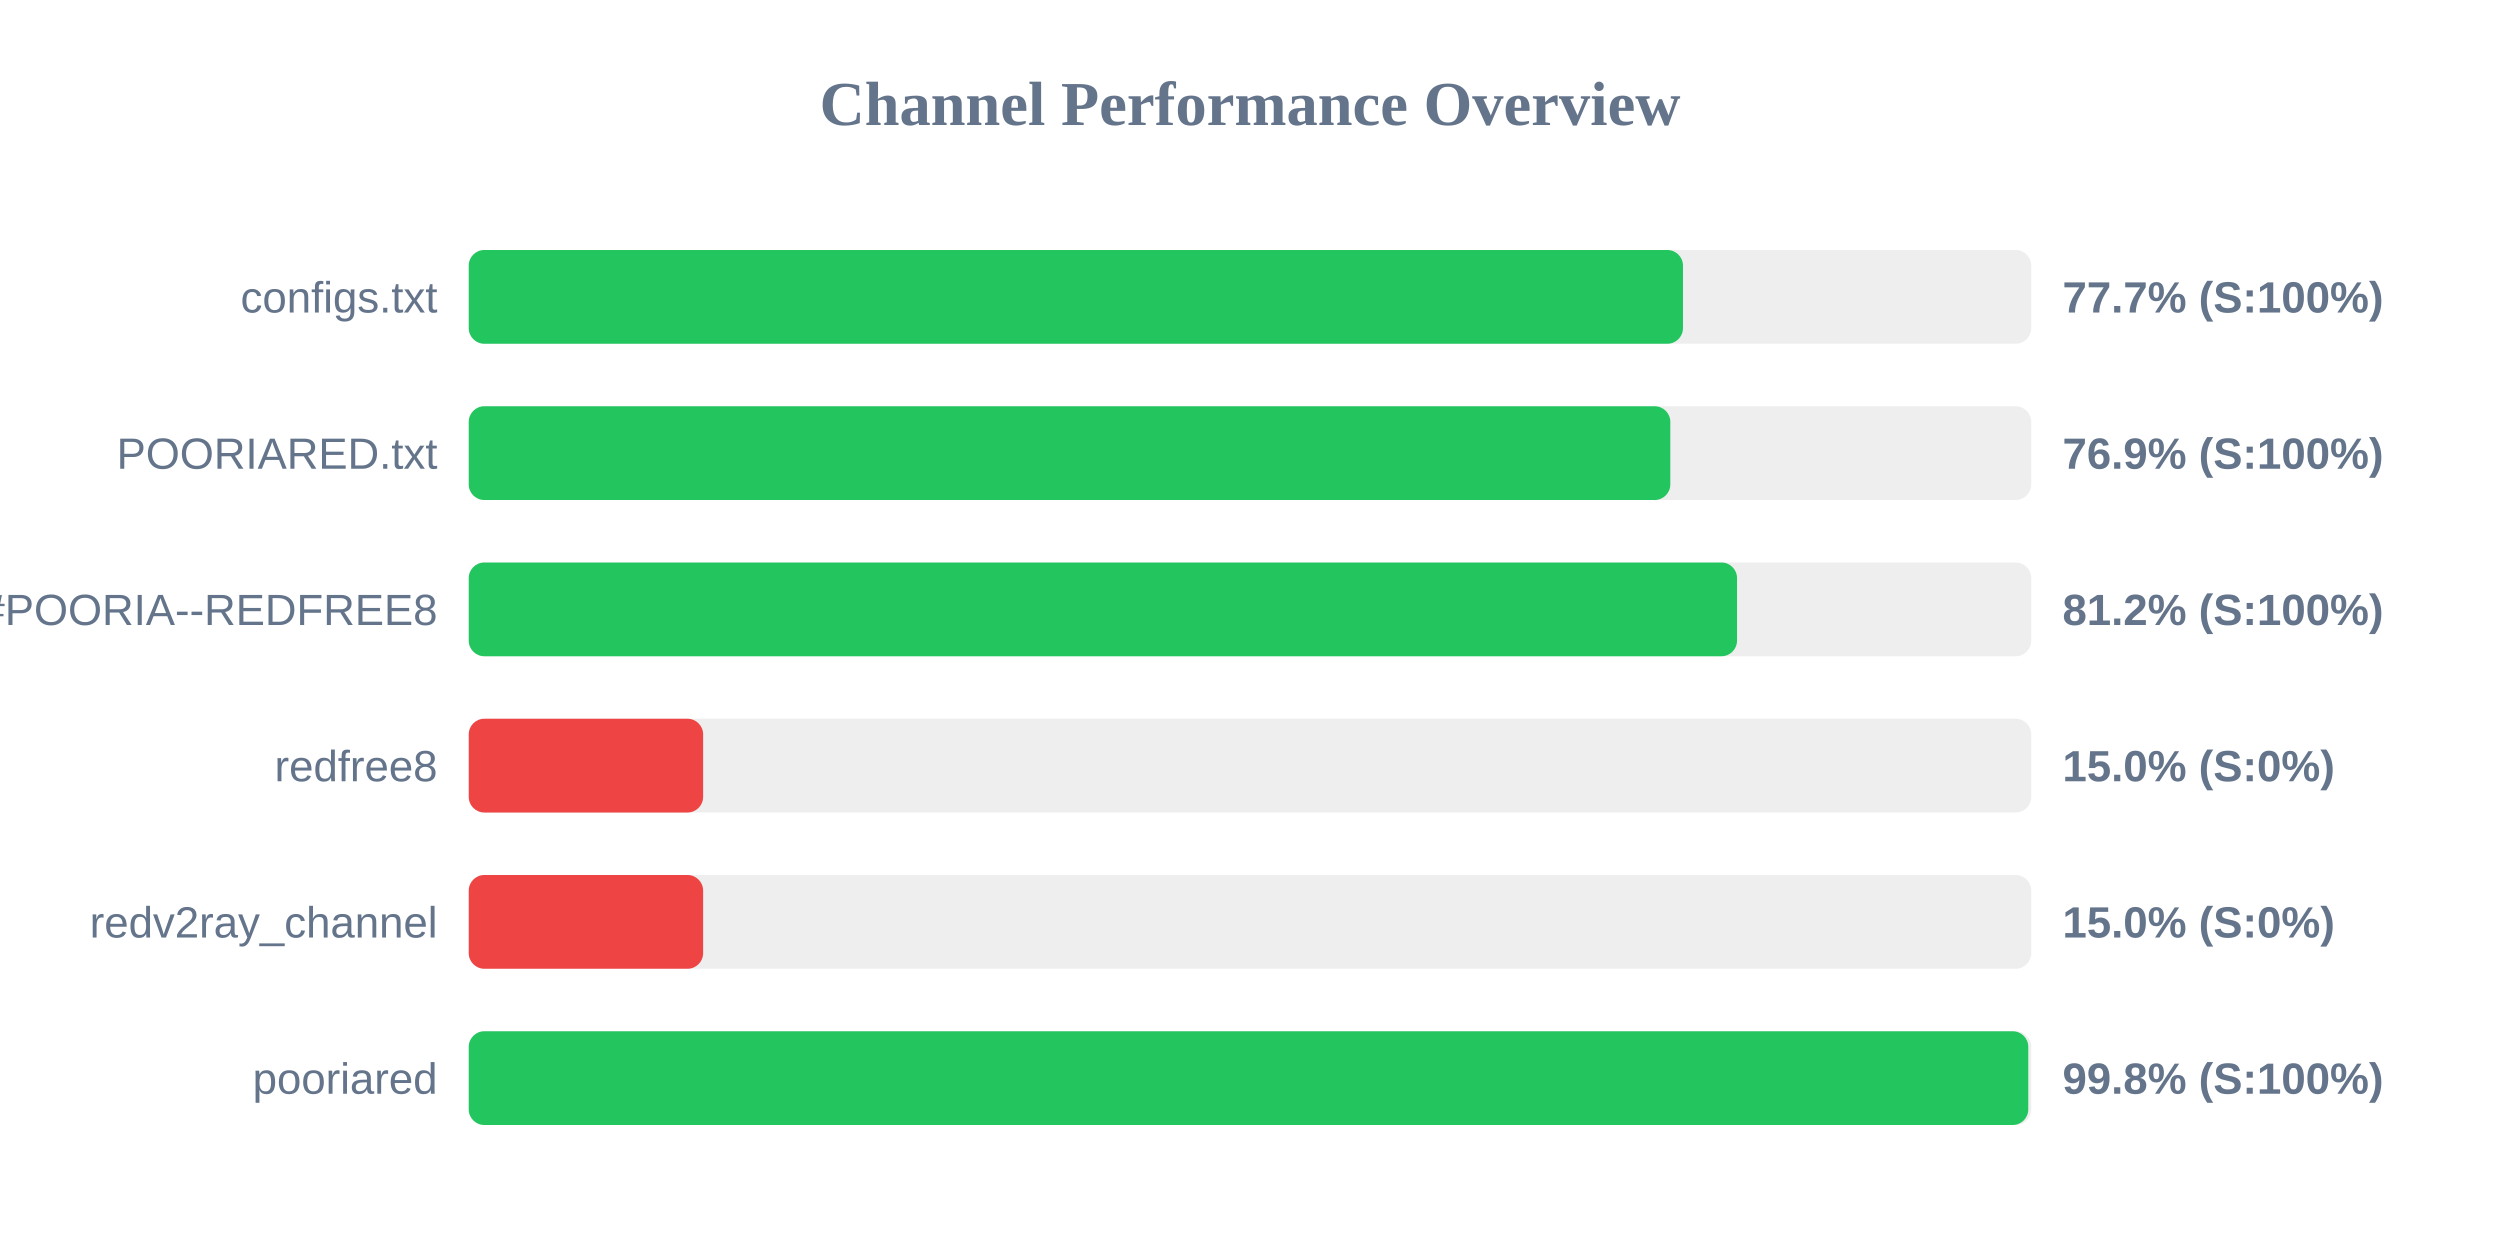
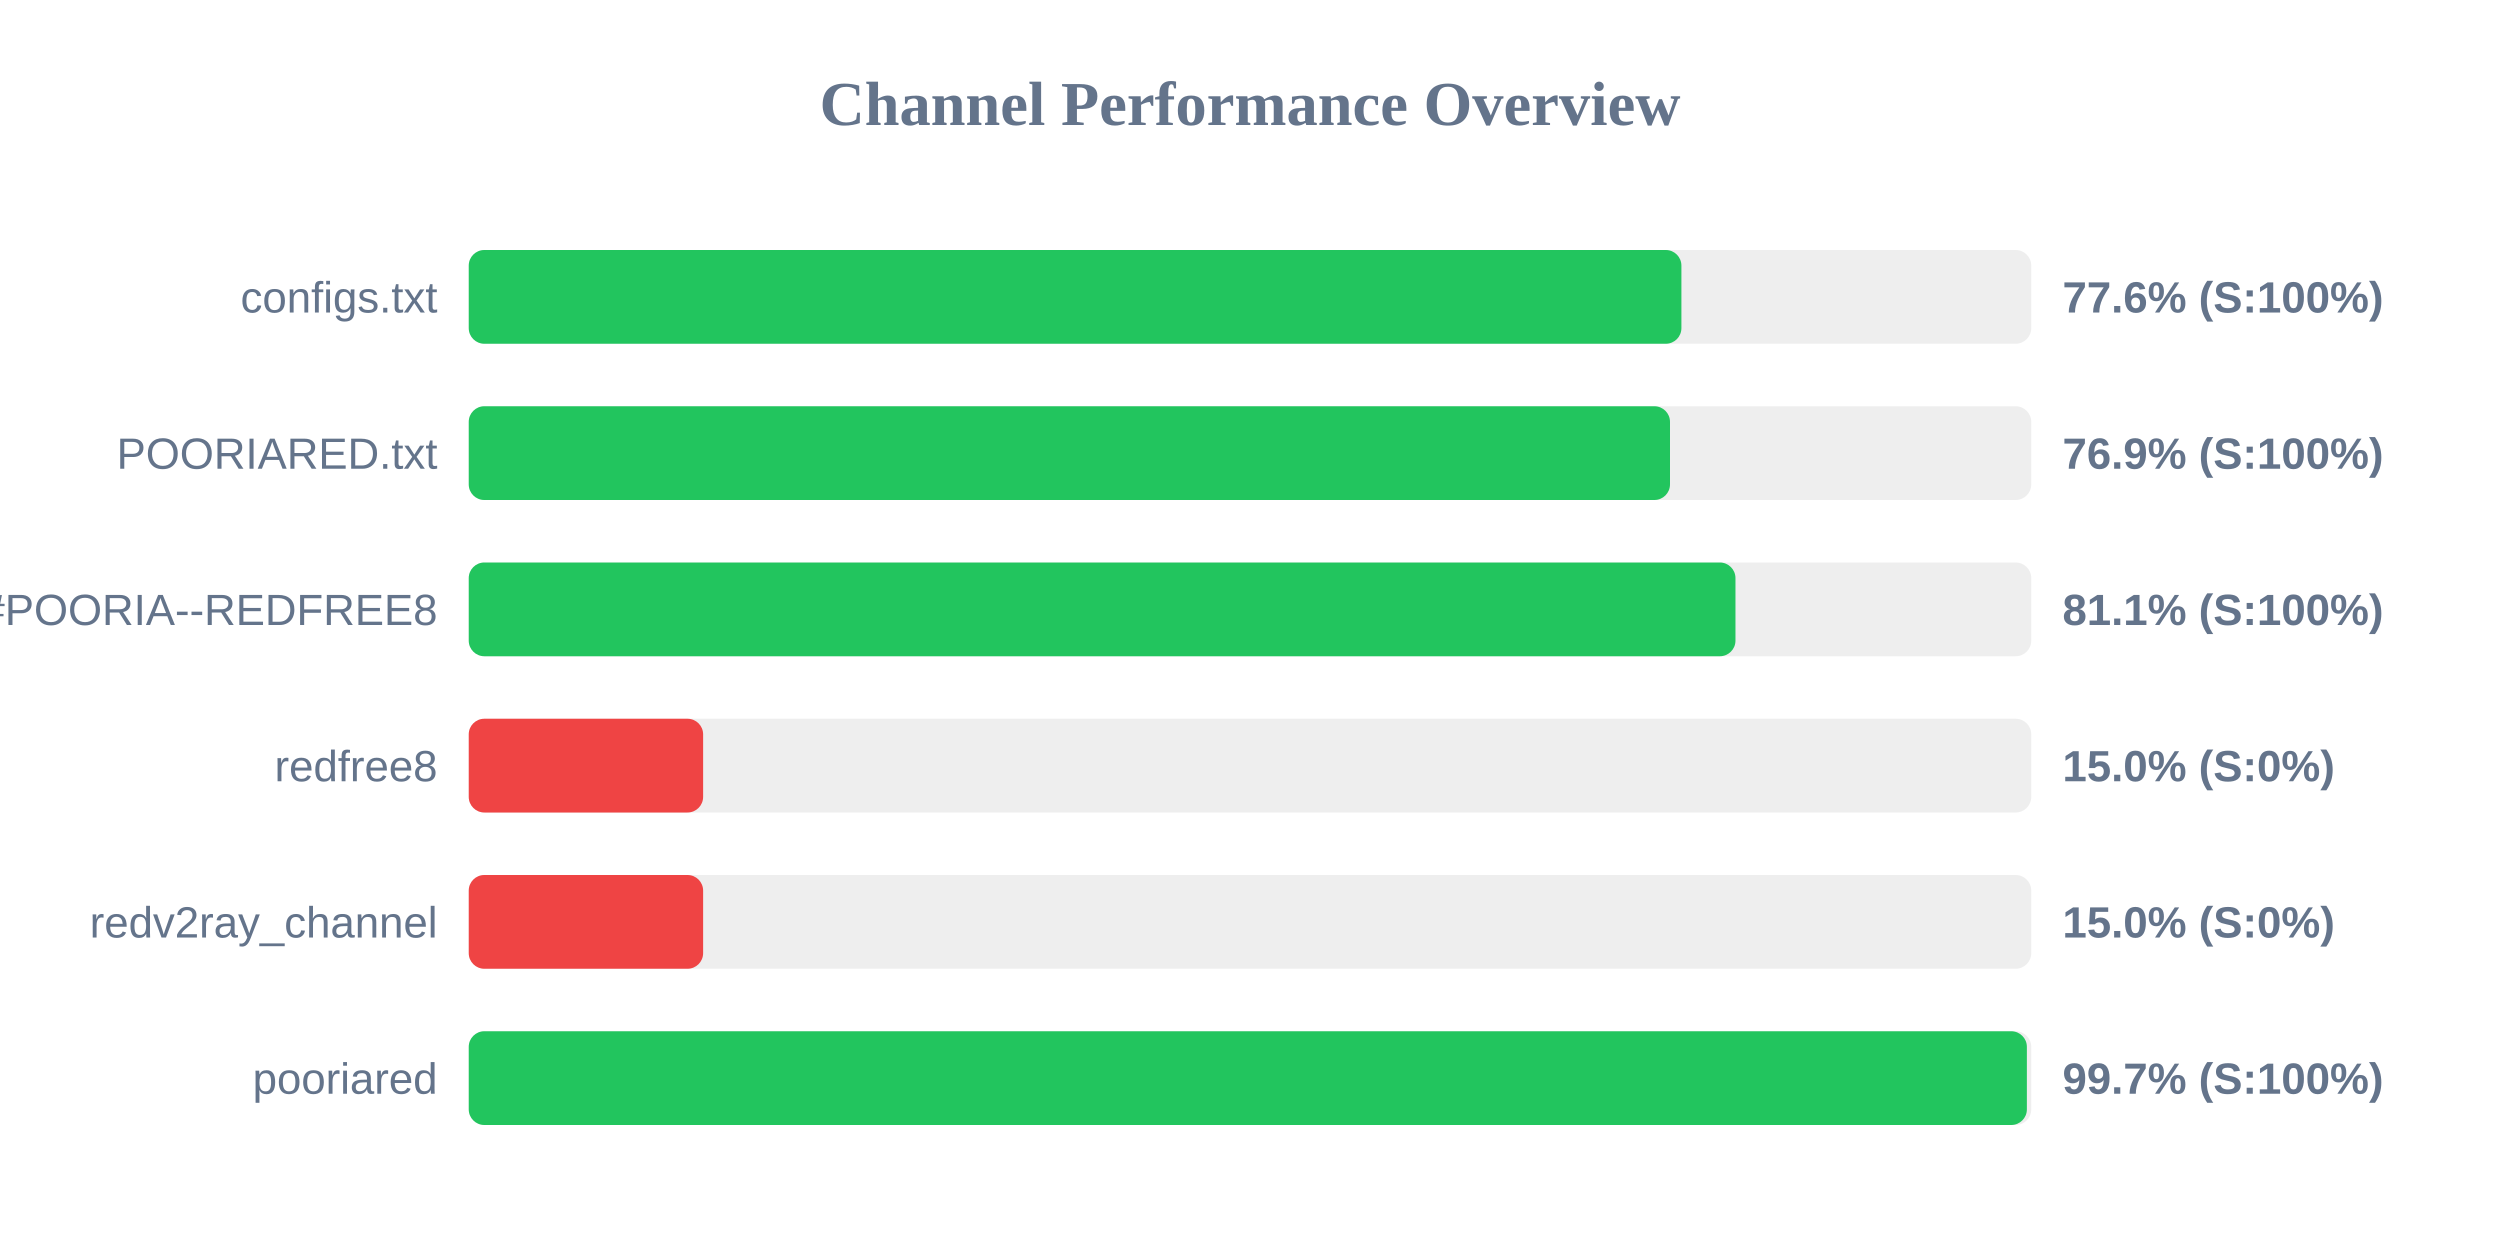
<svg xmlns="http://www.w3.org/2000/svg" width="800" height="400" version="1.1">
  <style>
        .row { font: 14px Arial; fill: #64748b; }
        .score { font: bold 14px Arial; fill: #64748b; }
    </style>
  <text x="400" y="40" text-anchor="middle" font-size="20px" font-weight="bold" fill="#64748b">Channel Performance Overview</text>
  <rect x="150" y="80" width="500" height="30" fill="#eee" rx="5" />
-   <rect x="150" y="80" width="388.55" height="30" fill="#22c55e" rx="5" />
+   <rect x="150" y="80" width="388.05" height="30" fill="#22c55e" rx="5" />
  <text x="140" y="100" text-anchor="end" class="row">configs.txt</text>
-   <text x="660" y="100" text-anchor="start" class="score">77.7% (S:100%)</text>
+   <text x="660" y="100" text-anchor="start" class="score">77.6% (S:100%)</text>
  <rect x="150" y="130" width="500" height="30" fill="#eee" rx="5" />
-   <rect x="150" y="130" width="384.5" height="30" fill="#22c55e" rx="5" />
+   <rect x="150" y="130" width="384.4" height="30" fill="#22c55e" rx="5" />
  <text x="140" y="150" text-anchor="end" class="row">POORIARED.txt</text>
  <text x="660" y="150" text-anchor="start" class="score">76.9% (S:100%)</text>
  <rect x="150" y="180" width="500" height="30" fill="#eee" rx="5" />
-   <rect x="150" y="180" width="405.85" height="30" fill="#22c55e" rx="5" />
+   <rect x="150" y="180" width="405.35" height="30" fill="#22c55e" rx="5" />
  <text x="140" y="200" text-anchor="end" class="row">POORIA--REDFREE8.txt#POORIA--REDFREE8</text>
-   <text x="660" y="200" text-anchor="start" class="score">81.2% (S:100%)</text>
+   <text x="660" y="200" text-anchor="start" class="score">81.1% (S:100%)</text>
  <rect x="150" y="230" width="500" height="30" fill="#eee" rx="5" />
  <rect x="150" y="230" width="75.0" height="30" fill="#ef4444" rx="5" />
  <text x="140" y="250" text-anchor="end" class="row">redfree8</text>
  <text x="660" y="250" text-anchor="start" class="score">15.0% (S:0%)</text>
  <rect x="150" y="280" width="500" height="30" fill="#eee" rx="5" />
  <rect x="150" y="280" width="75.0" height="30" fill="#ef4444" rx="5" />
  <text x="140" y="300" text-anchor="end" class="row">redv2ray_channel</text>
  <text x="660" y="300" text-anchor="start" class="score">15.0% (S:0%)</text>
  <rect x="150" y="330" width="500" height="30" fill="#eee" rx="5" />
-   <rect x="150" y="330" width="499.05" height="30" fill="#22c55e" rx="5" />
+   <rect x="150" y="330" width="498.6" height="30" fill="#22c55e" rx="5" />
  <text x="140" y="350" text-anchor="end" class="row">pooriared</text>
-   <text x="660" y="350" text-anchor="start" class="score">99.8% (S:100%)</text>
+   <text x="660" y="350" text-anchor="start" class="score">99.7% (S:100%)</text>
</svg>
